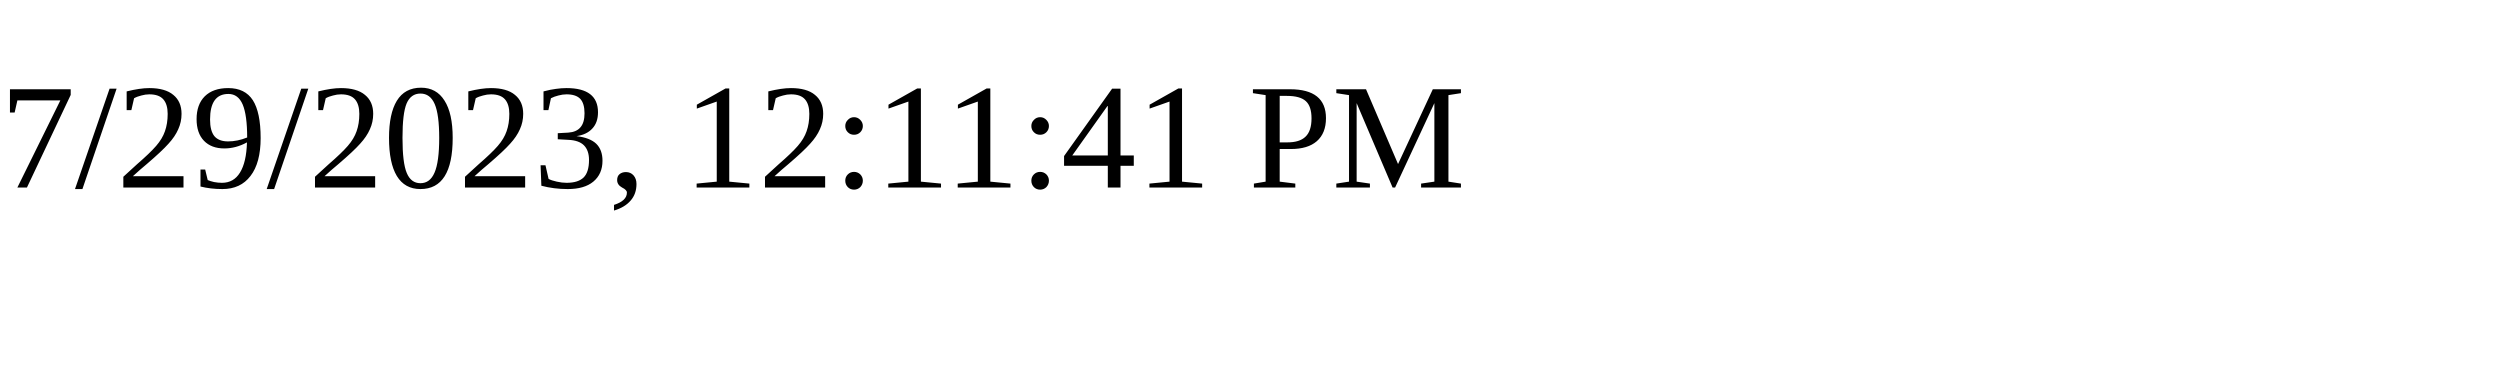
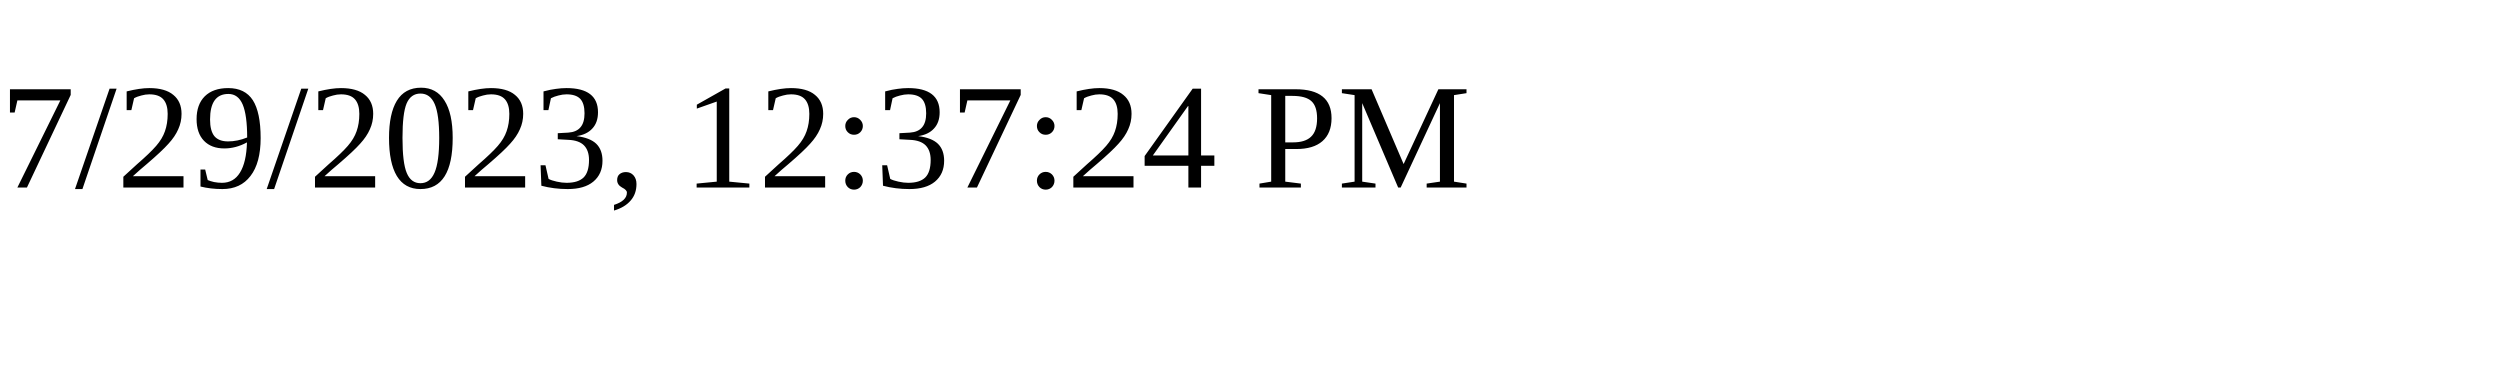
<svg xmlns="http://www.w3.org/2000/svg" height="30" width="200">
-   <text x="0" y="15">7/29/2023, 12:11:41 PM</text>
+   <text x="0" y="15">7/29/2023, 12:37:24 PM</text>
</svg>
